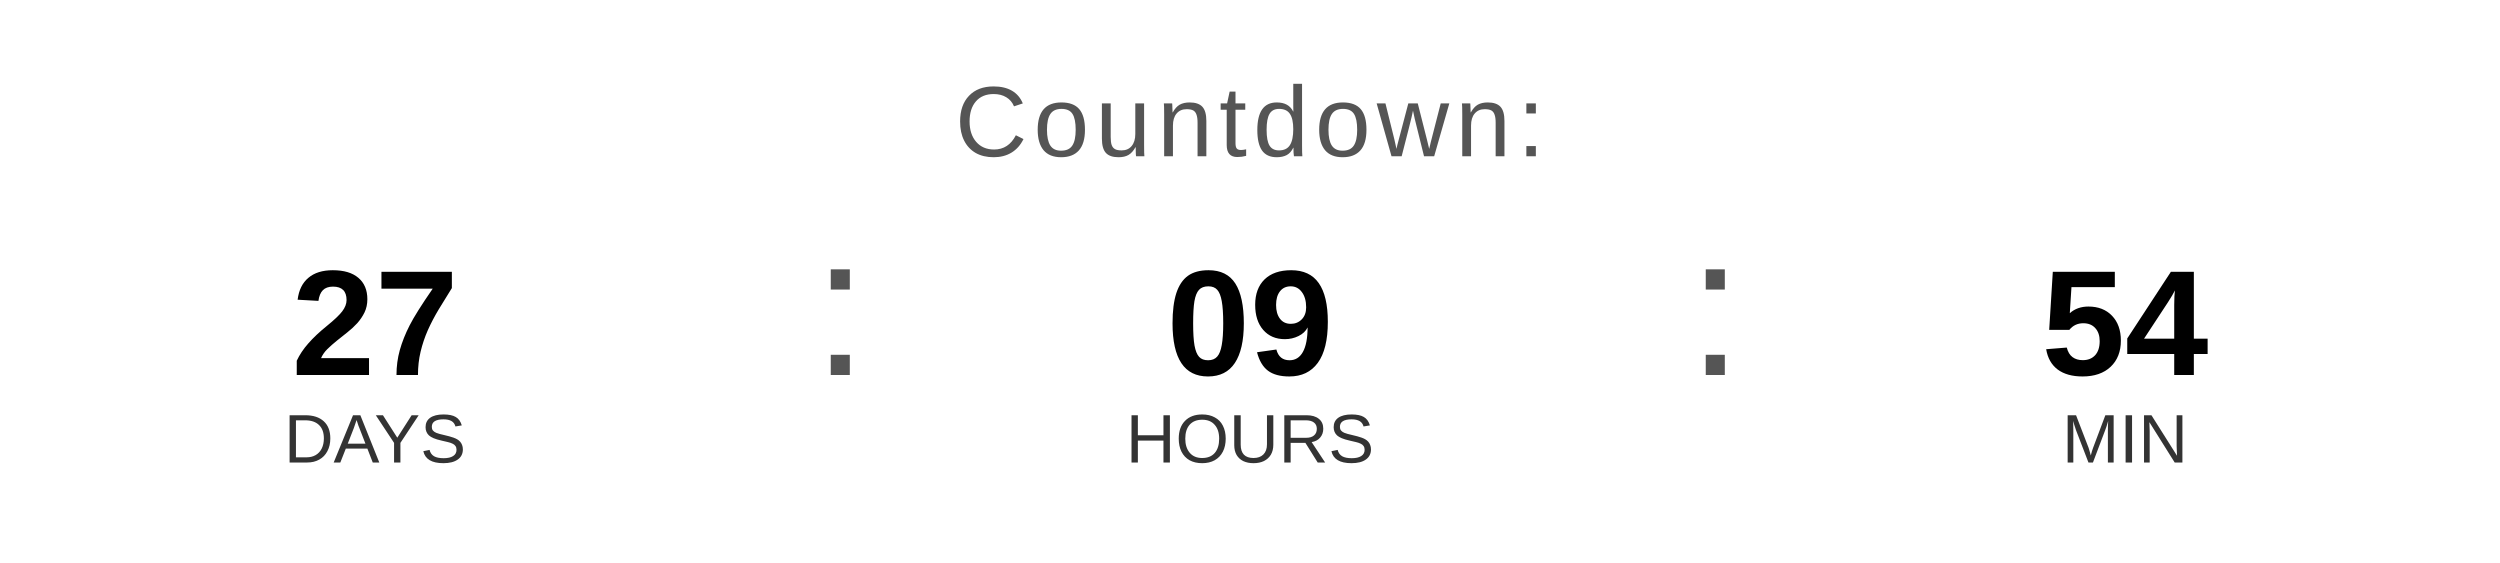
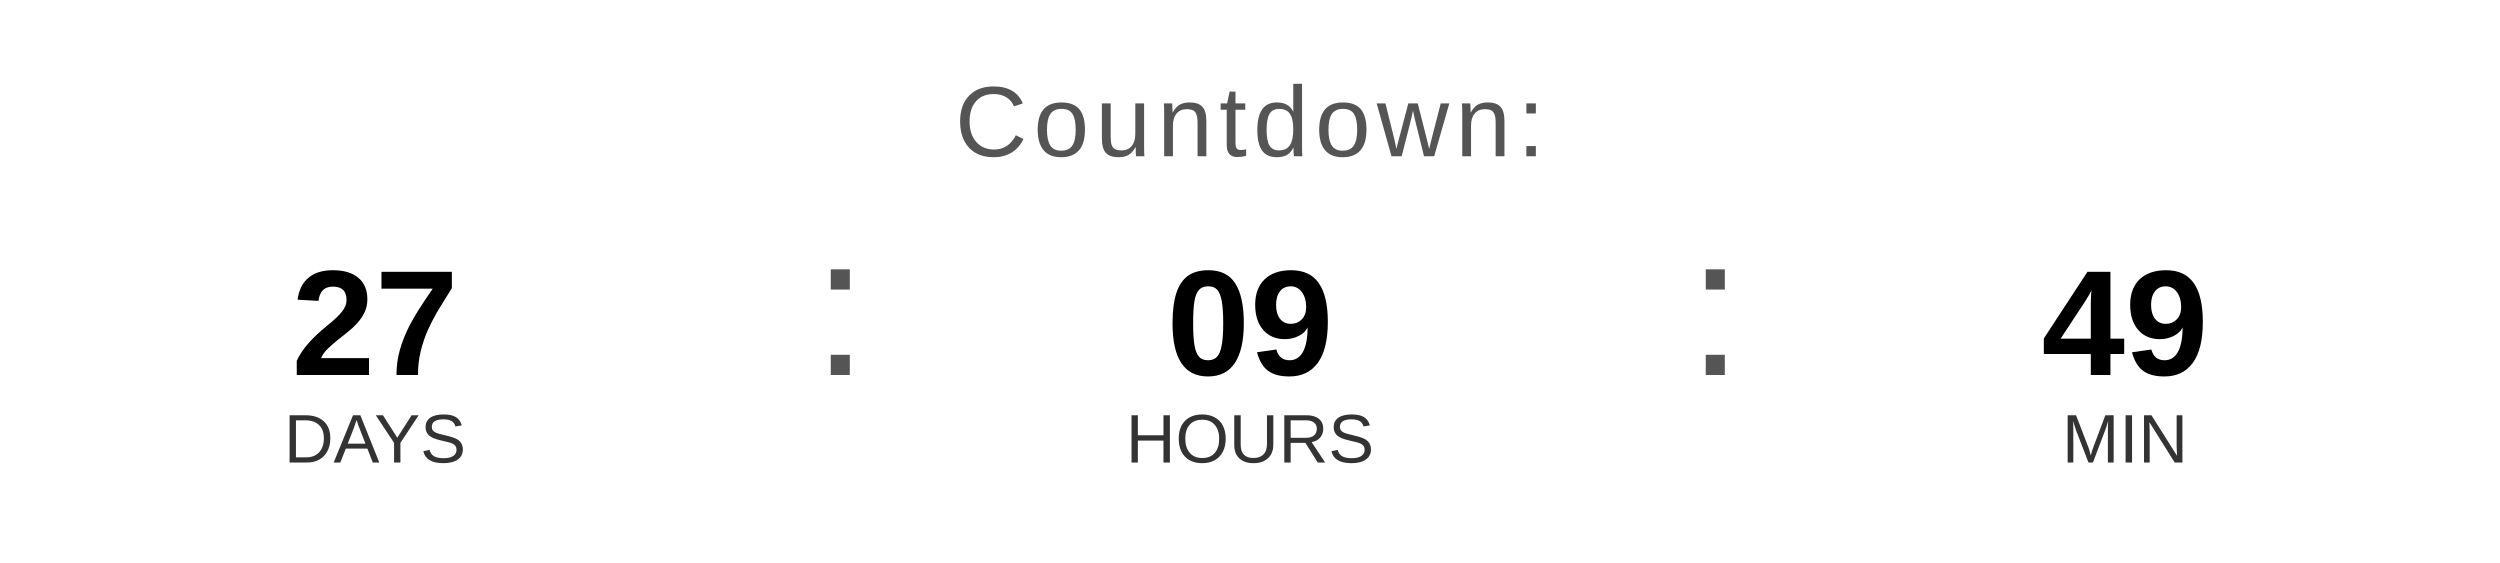
<svg xmlns="http://www.w3.org/2000/svg" width="400" height="90" viewBox="0 0 400 90">
  <text x="200" y="25" font-family="Arial, Helvetica, sans-serif" font-size="16" fill="#555555" text-anchor="middle" letter-spacing="1">
    Countdown:
  </text>
  <text x="60" y="60" font-family="Arial, Helvetica, sans-serif" font-size="24" font-weight="bold" fill="#000000" text-anchor="middle">27</text>
  <text x="60" y="74" font-family="Arial, Helvetica, sans-serif" font-size="11" fill="#333333" text-anchor="middle">DAYS</text>
  <text x="130" y="60" font-family="Arial, sans-serif" font-size="32" fill="#555555">:</text>
  <text x="200" y="60" font-family="Arial, Helvetica, sans-serif" font-size="24" font-weight="bold" fill="#000000" text-anchor="middle">09</text>
  <text x="200" y="74" font-family="Arial, Helvetica, sans-serif" font-size="11" fill="#333333" text-anchor="middle">HOURS</text>
  <text x="270" y="60" font-family="Arial, sans-serif" font-size="32" fill="#555555">:</text>
-   <text x="340" y="60" font-family="Arial, Helvetica, sans-serif" font-size="24" font-weight="bold" fill="#000000" text-anchor="middle">54</text>
+   <text x="340" y="60" font-family="Arial, Helvetica, sans-serif" font-size="24" font-weight="bold" fill="#000000" text-anchor="middle">49</text>
  <text x="340" y="74" font-family="Arial, Helvetica, sans-serif" font-size="11" fill="#333333" text-anchor="middle">MIN</text>
</svg>
